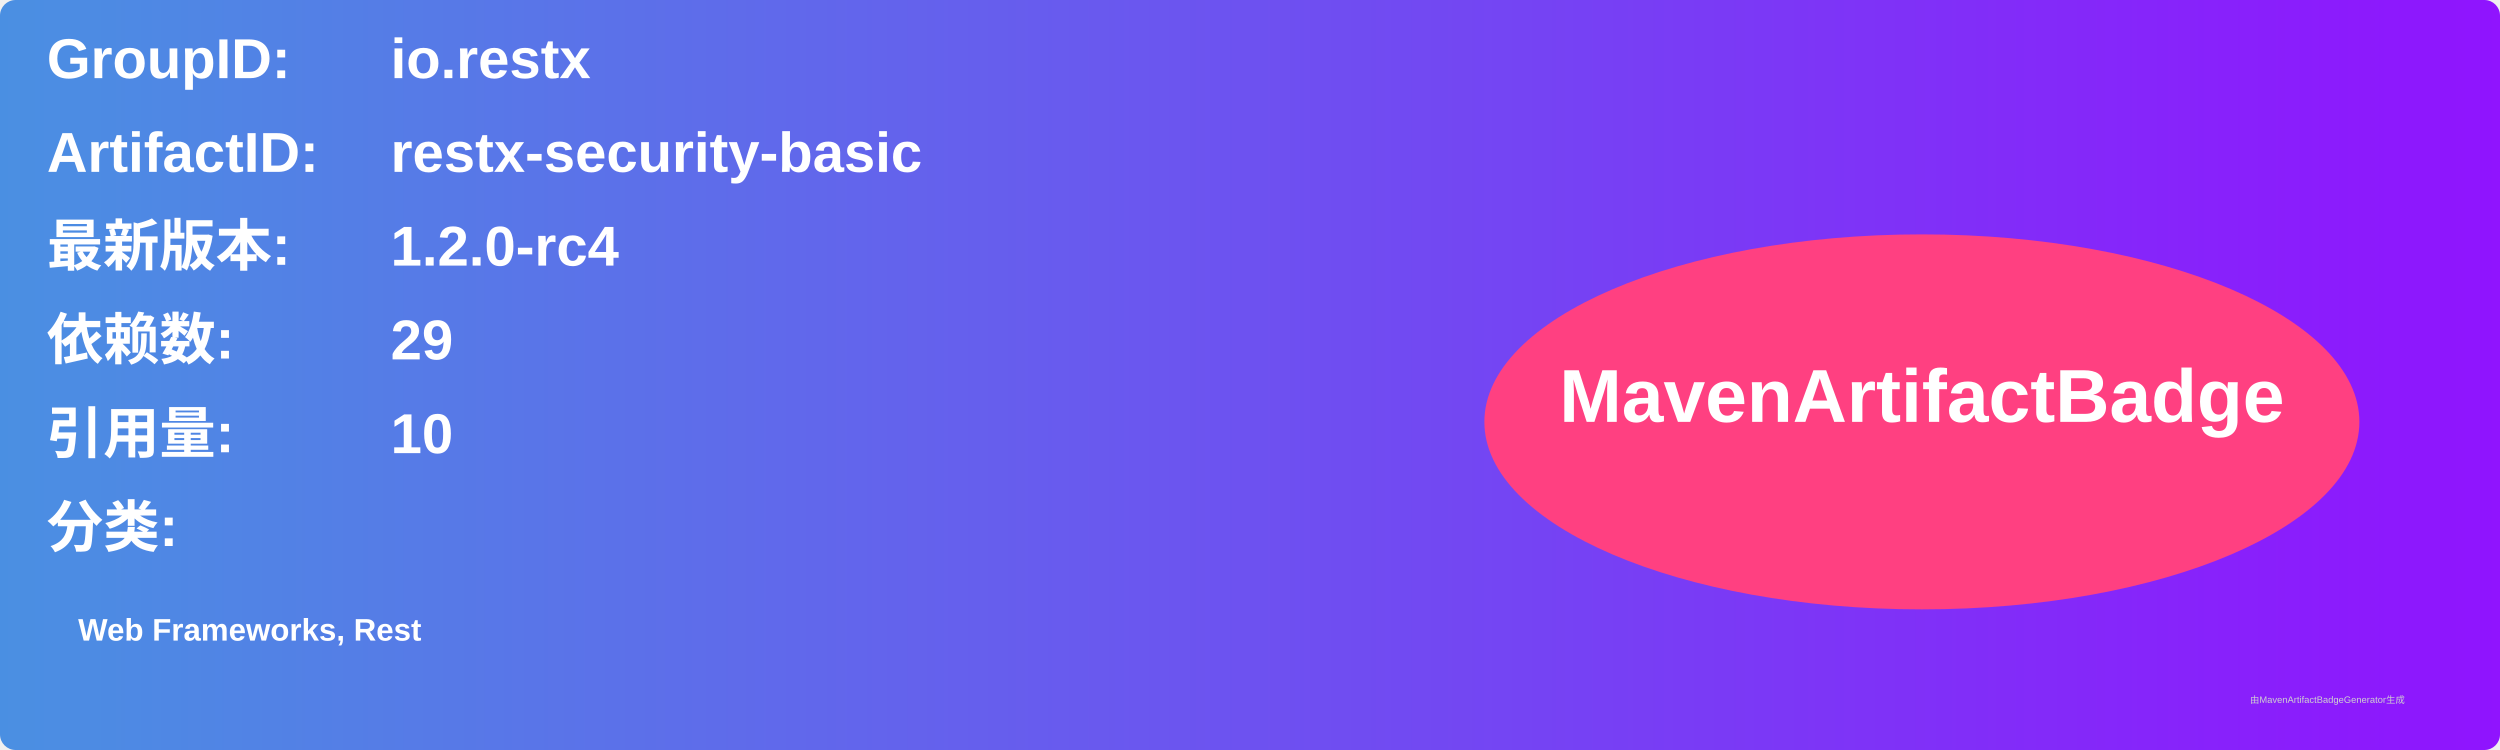
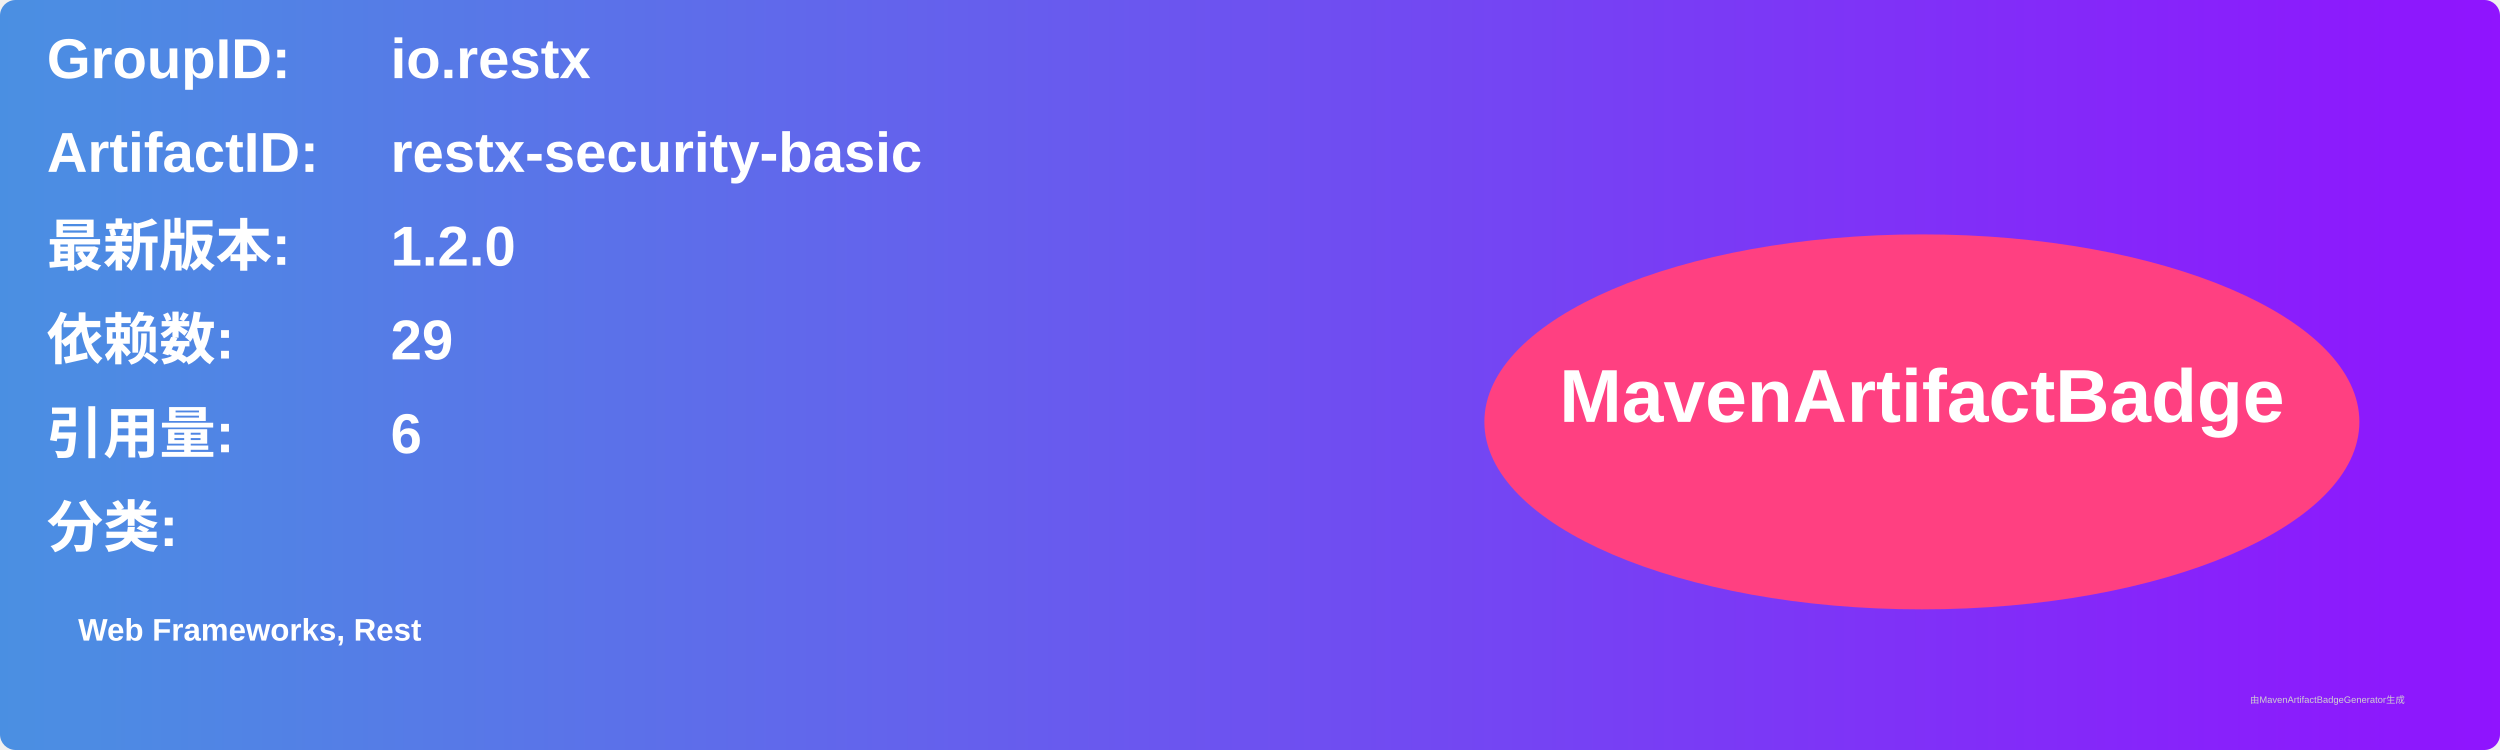
<svg xmlns="http://www.w3.org/2000/svg" width="800" height="240" viewBox="0 0 800 240">
  <linearGradient id="grad" x1="0%" y1="0%" x2="100%" y2="0%">
    <stop offset="0%" stop-color="#4a90e2" />
    <stop offset="100%" stop-color="#9013fe" />
  </linearGradient>
  <rect width="100%" height="100%" rx="5" ry="5" fill="url(#grad)" />
  <g transform="translate(15, 15)">
    <text x="0" y="10" font-family="Arial" font-size="18" fill="white" font-weight="bold" width="260">GroupID:</text>
    <text x="110" y="10" font-family="Arial" font-size="18" fill="white" font-weight="bold" width="460">io.restx</text>
    <text x="0" y="40" font-family="Arial" font-size="18" fill="white" font-weight="bold" width="260">ArtifactID:</text>
    <text x="110" y="40" font-family="Arial" font-size="18" fill="white" font-weight="bold" width="460">restx-security-basic</text>
    <text x="0" y="70" font-family="Arial" font-size="18" fill="white" font-weight="bold">最新版本:</text>
    <text x="110" y="70" font-family="Arial" font-size="18" fill="white" font-weight="bold">
-       <tspan font-weight="bold">1.2.0-rc4</tspan>
+       <tspan font-weight="bold">1.2.0</tspan>
    </text>
    <text x="0" y="100" font-family="Arial" font-size="18" fill="white" font-weight="bold">依赖数: </text>
    <text x="110" y="100" font-family="Arial" font-size="18" fill="white">
      <tspan font-weight="bold">29</tspan>
    </text>
    <text x="0" y="130" font-family="Arial" font-size="18" fill="white" font-weight="bold">引用量: </text>
    <text x="110" y="130" font-family="Arial" font-size="18" fill="white">
-       <tspan font-weight="bold">10</tspan>
+       <tspan font-weight="bold">6</tspan>
    </text>
    <text x="0" y="160" font-family="Arial" font-size="18" fill="white" font-weight="bold">分类:</text>
    <text x="10" y="190" font-family="Arial" font-size="10" fill="white">
      <tspan font-weight="bold">Web Frameworks, Rest</tspan>
    </text>
    <ellipse cx="600" cy="120" rx="140" ry="60" fill="#ff4081" />
    <text x="600" y="120" text-anchor="middle" font-family="Arial" font-size="24" fill="white" font-weight="bold">MavenArtifactBadge</text>
  </g>
  <text x="720" y="225" font-family="Arial" font-size="3" fill="#d0d0d0">由MavenArtifactBadgeGenerator生成</text>
</svg>
